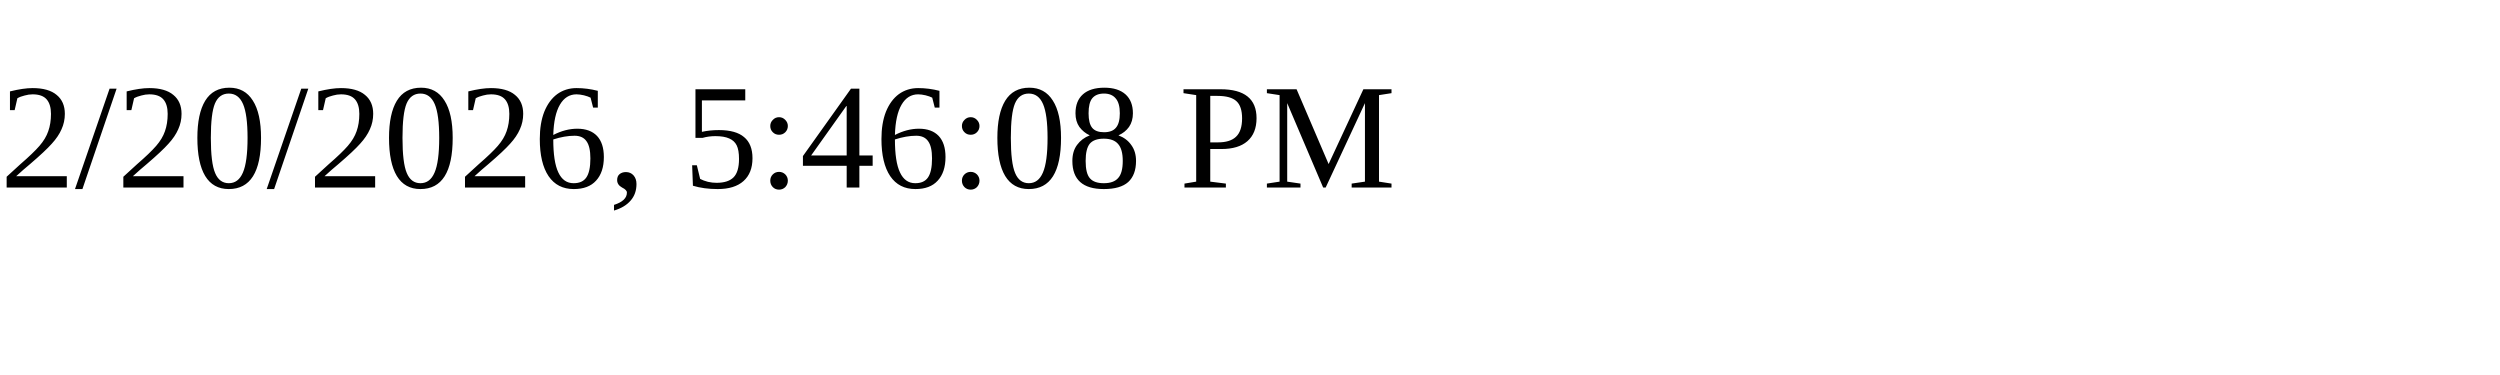
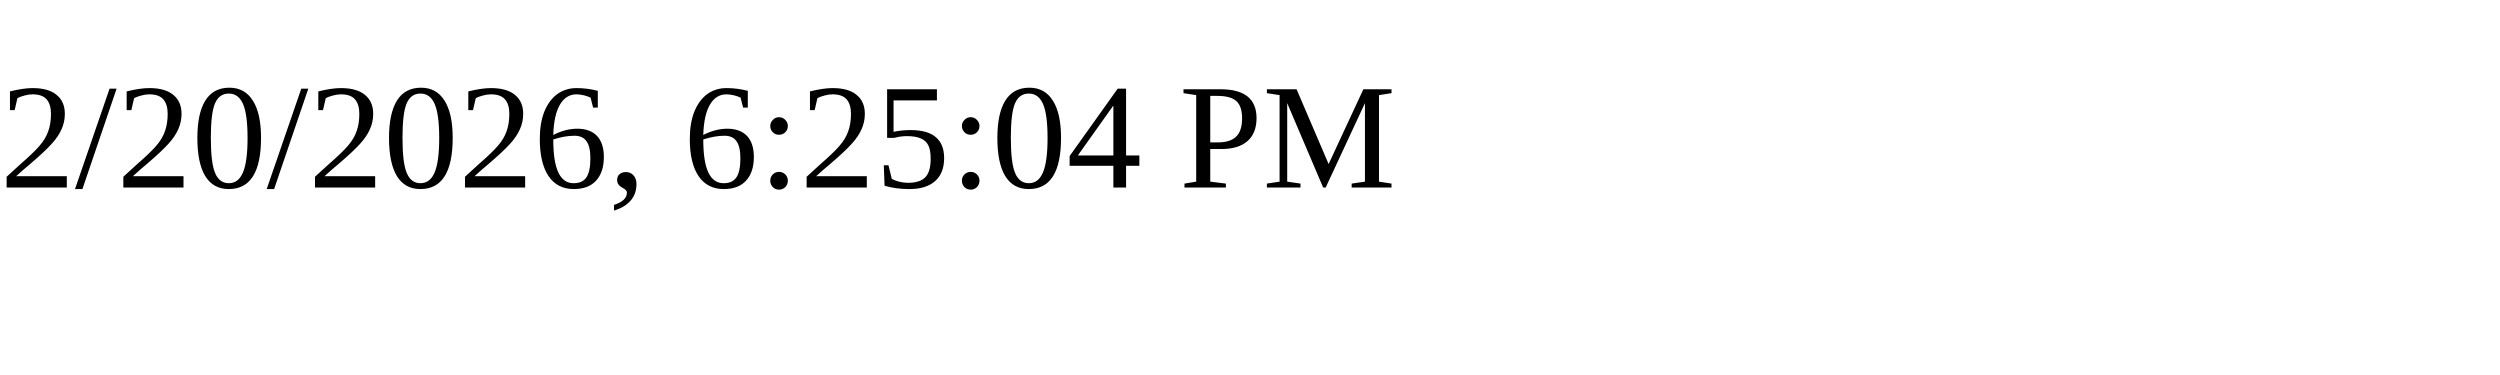
<svg xmlns="http://www.w3.org/2000/svg" height="30" width="200">
-   <text x="0" y="15">2/20/2026, 5:46:08 PM</text>
+   <text x="0" y="15">2/20/2026, 6:25:04 PM</text>
</svg>
